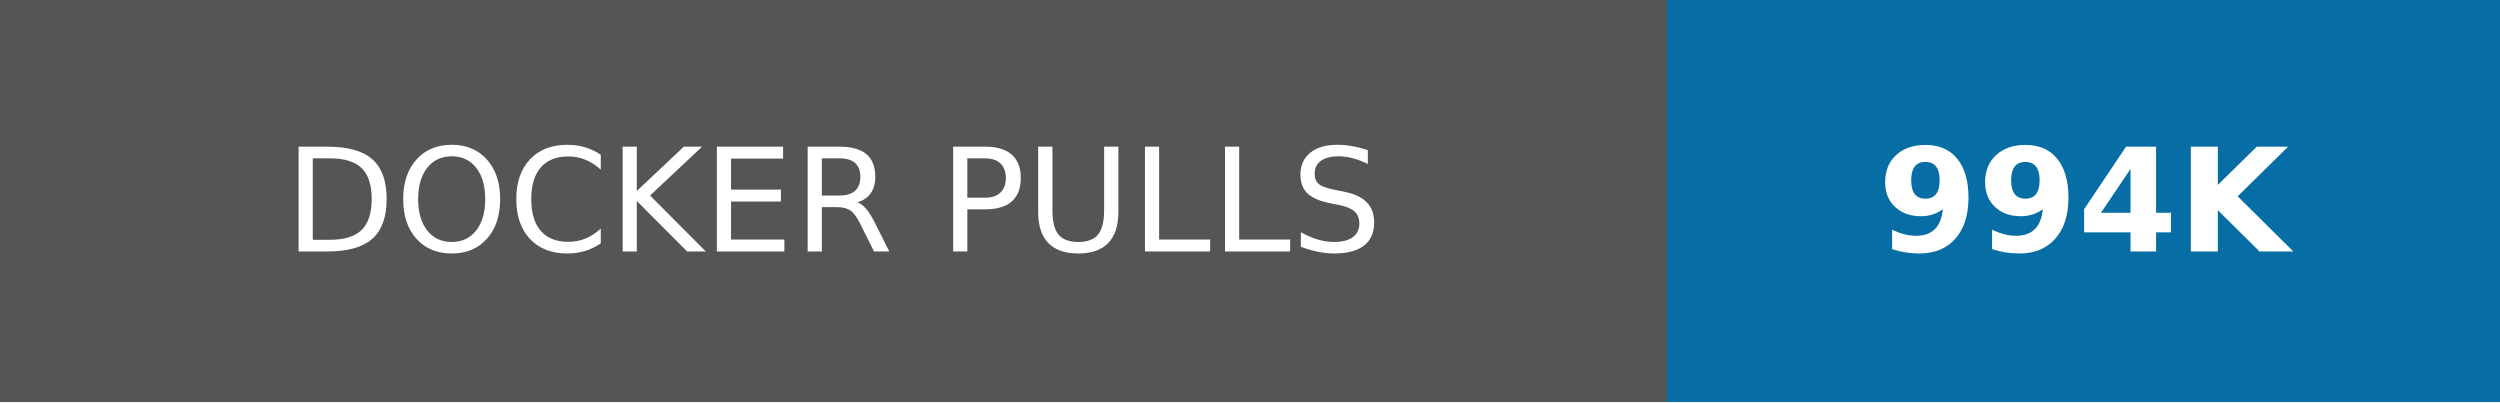
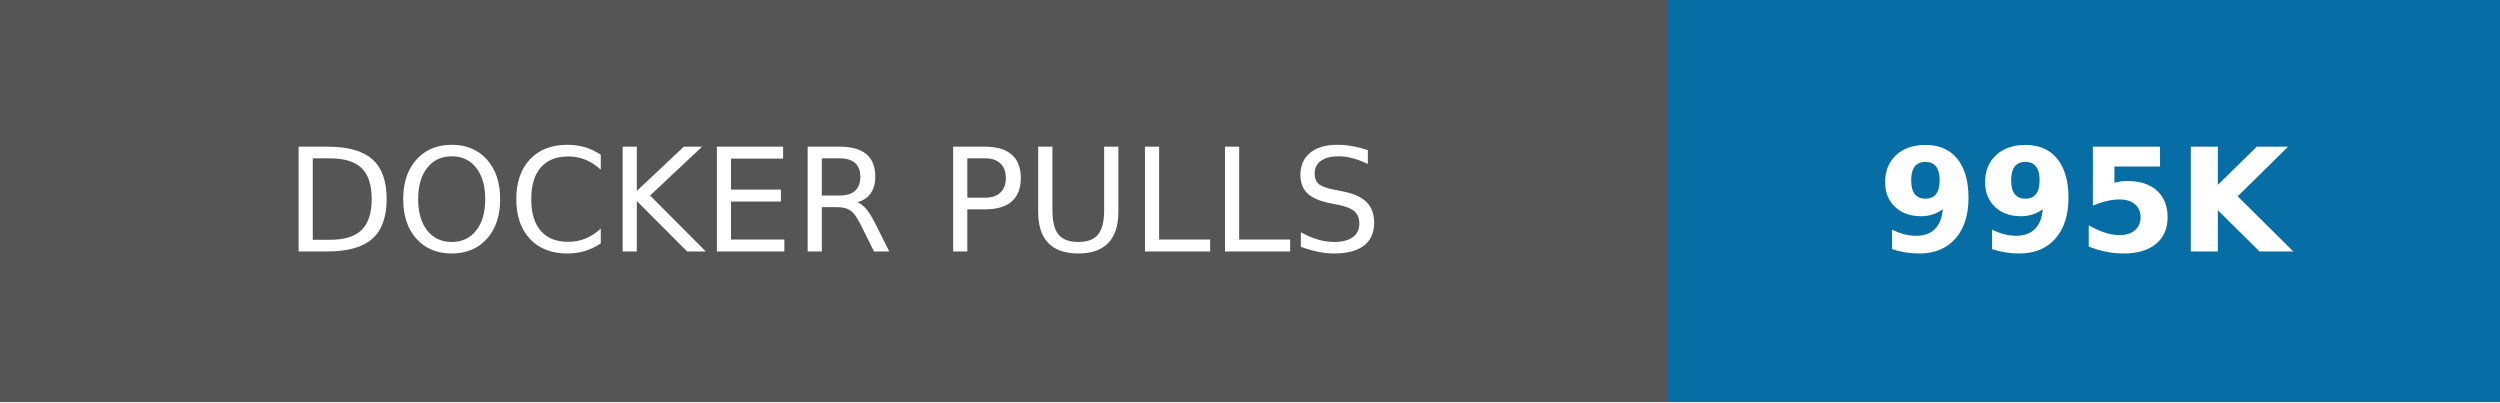
- <svg xmlns="http://www.w3.org/2000/svg" width="174" height="28" role="img" aria-label="DOCKER PULLS: 994K">
+ <svg xmlns="http://www.w3.org/2000/svg" width="174" height="28" role="img" aria-label="DOCKER PULLS: 995K">
  <g shape-rendering="crispEdges">
    <rect width="116" height="28" fill="#555" />
    <rect x="116" width="58" height="28" fill="#066da5" />
  </g>
  <g fill="#fff" text-anchor="middle" font-family="Verdana,Geneva,DejaVu Sans,sans-serif" text-rendering="geometricPrecision" font-size="100">
    <text transform="scale(.1)" x="580" y="175" textLength="920">DOCKER PULLS</text>
-     <text transform="scale(.1)" x="1450" y="175" textLength="340" font-weight="bold">994K</text>
+     <text transform="scale(.1)" x="1450" y="175" textLength="340" font-weight="bold">995K</text>
  </g>
</svg>
